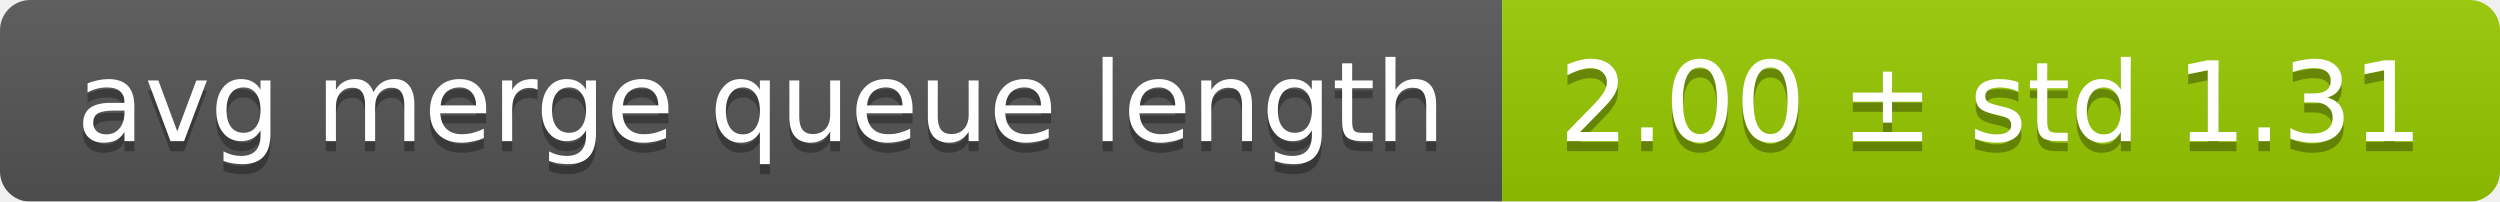
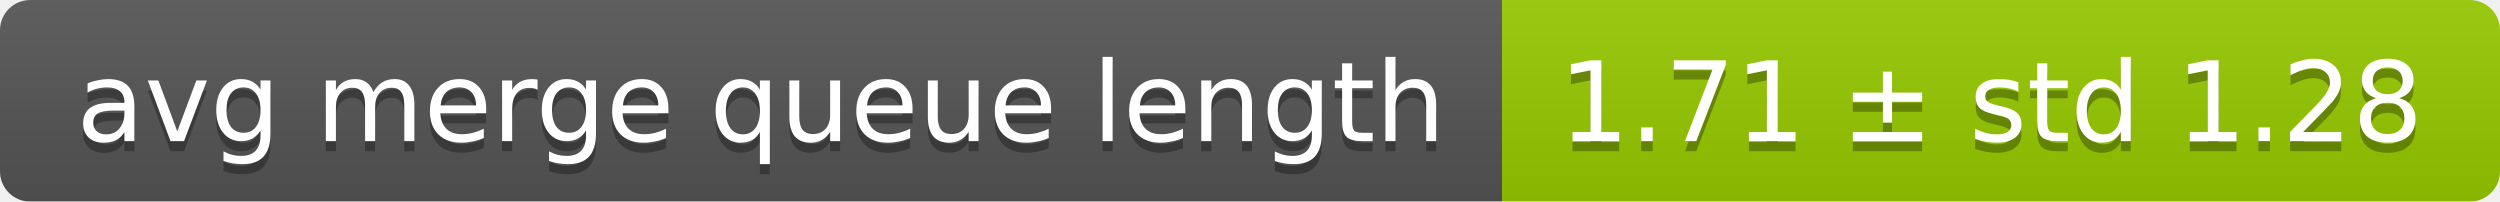
<svg xmlns="http://www.w3.org/2000/svg" width="248" height="20">
  <linearGradient id="smooth" x2="0" y2="100%">
    <stop offset="0" stop-color="#bbb" stop-opacity=".1" />
    <stop offset="1" stop-opacity=".1" />
  </linearGradient>
  <mask id="round">
    <rect width="248" height="20" rx="3" fill="#fff" />
  </mask>
  <g mask="url(#round)">
    <rect width="149" height="20" fill="#555" />
    <rect x="149" width="99" height="20" fill="#97ca00" />
    <rect width="248" height="20" fill="url(#smooth)" />
  </g>
  <g fill="#fff" text-anchor="middle" font-family="DejaVu Sans,Verdana,Geneva,sans-serif" font-size="11">
    <text x="75.5" y="15" fill="#010101" fill-opacity=".3">avg merge queue length</text>
    <text x="75.5" y="14">avg merge queue length</text>
-     <text x="197.5" y="15" fill="#010101" fill-opacity=".3">2.00 ± std 1.31</text>
-     <text x="197.5" y="14">2.00 ± std 1.31</text>
+     <text x="197.5" y="15" fill="#010101" fill-opacity=".3">1.71 ± std 1.28</text>
+     <text x="197.5" y="14">1.71 ± std 1.28</text>
  </g>
</svg>
